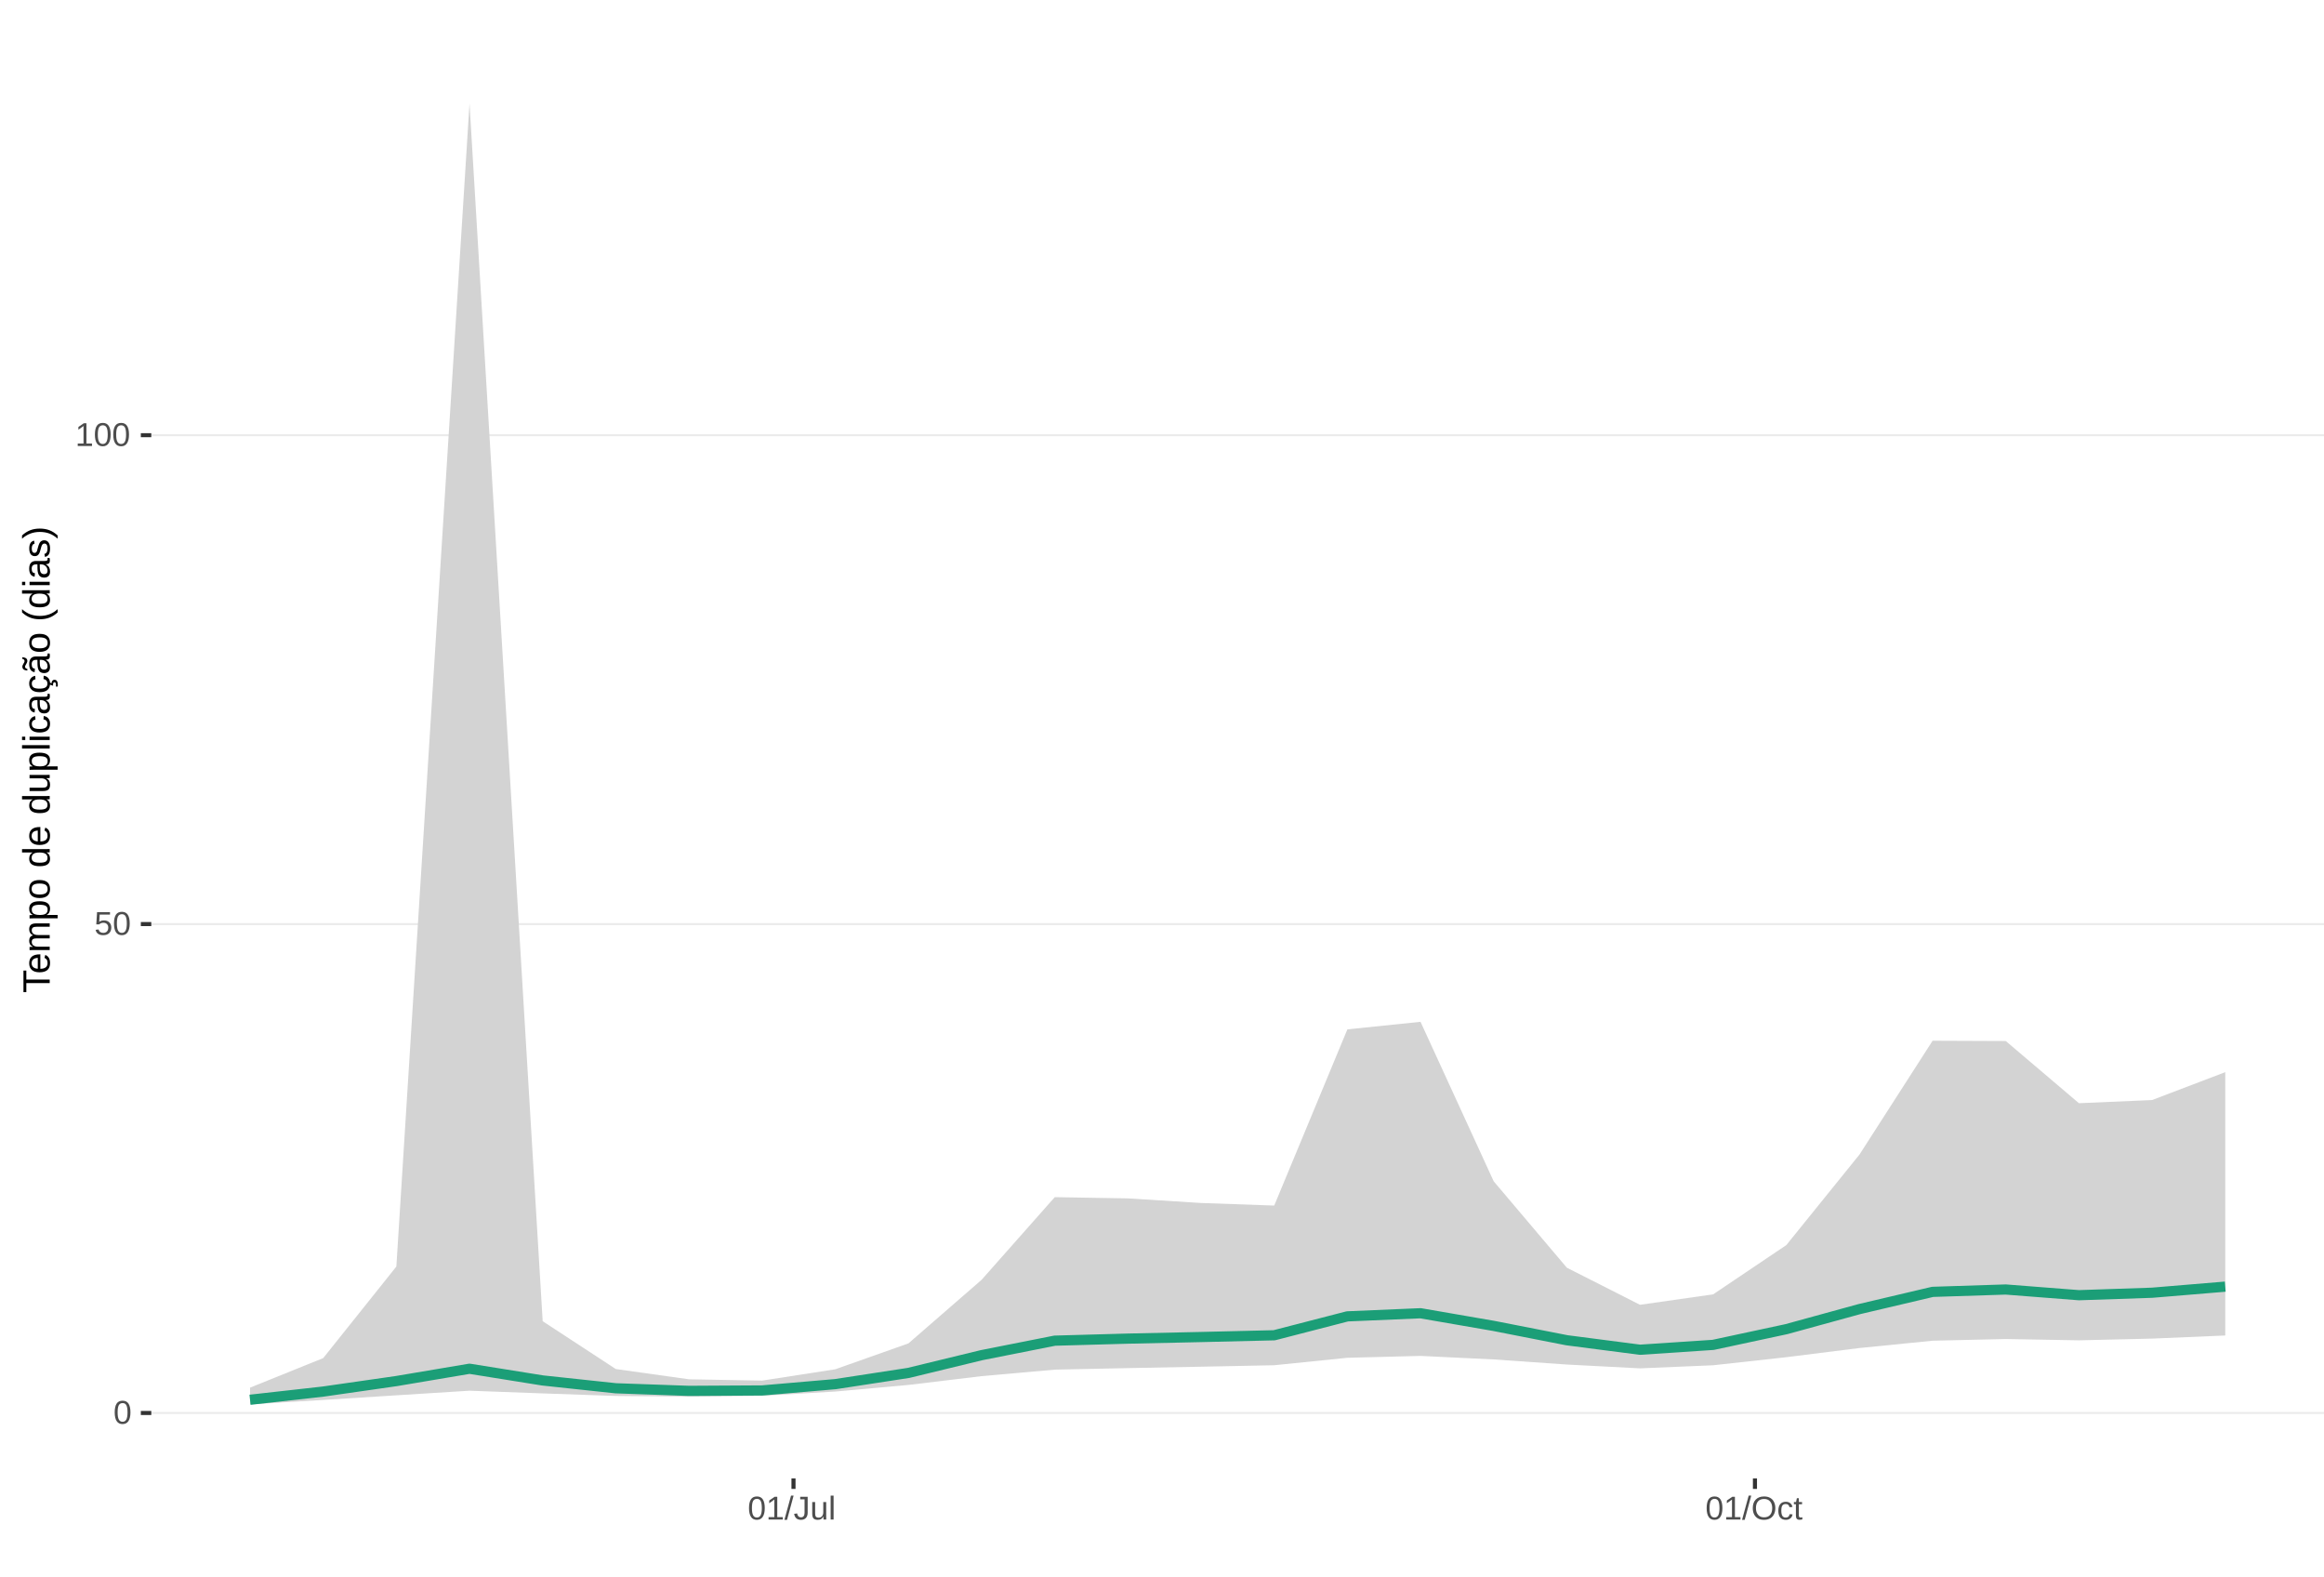
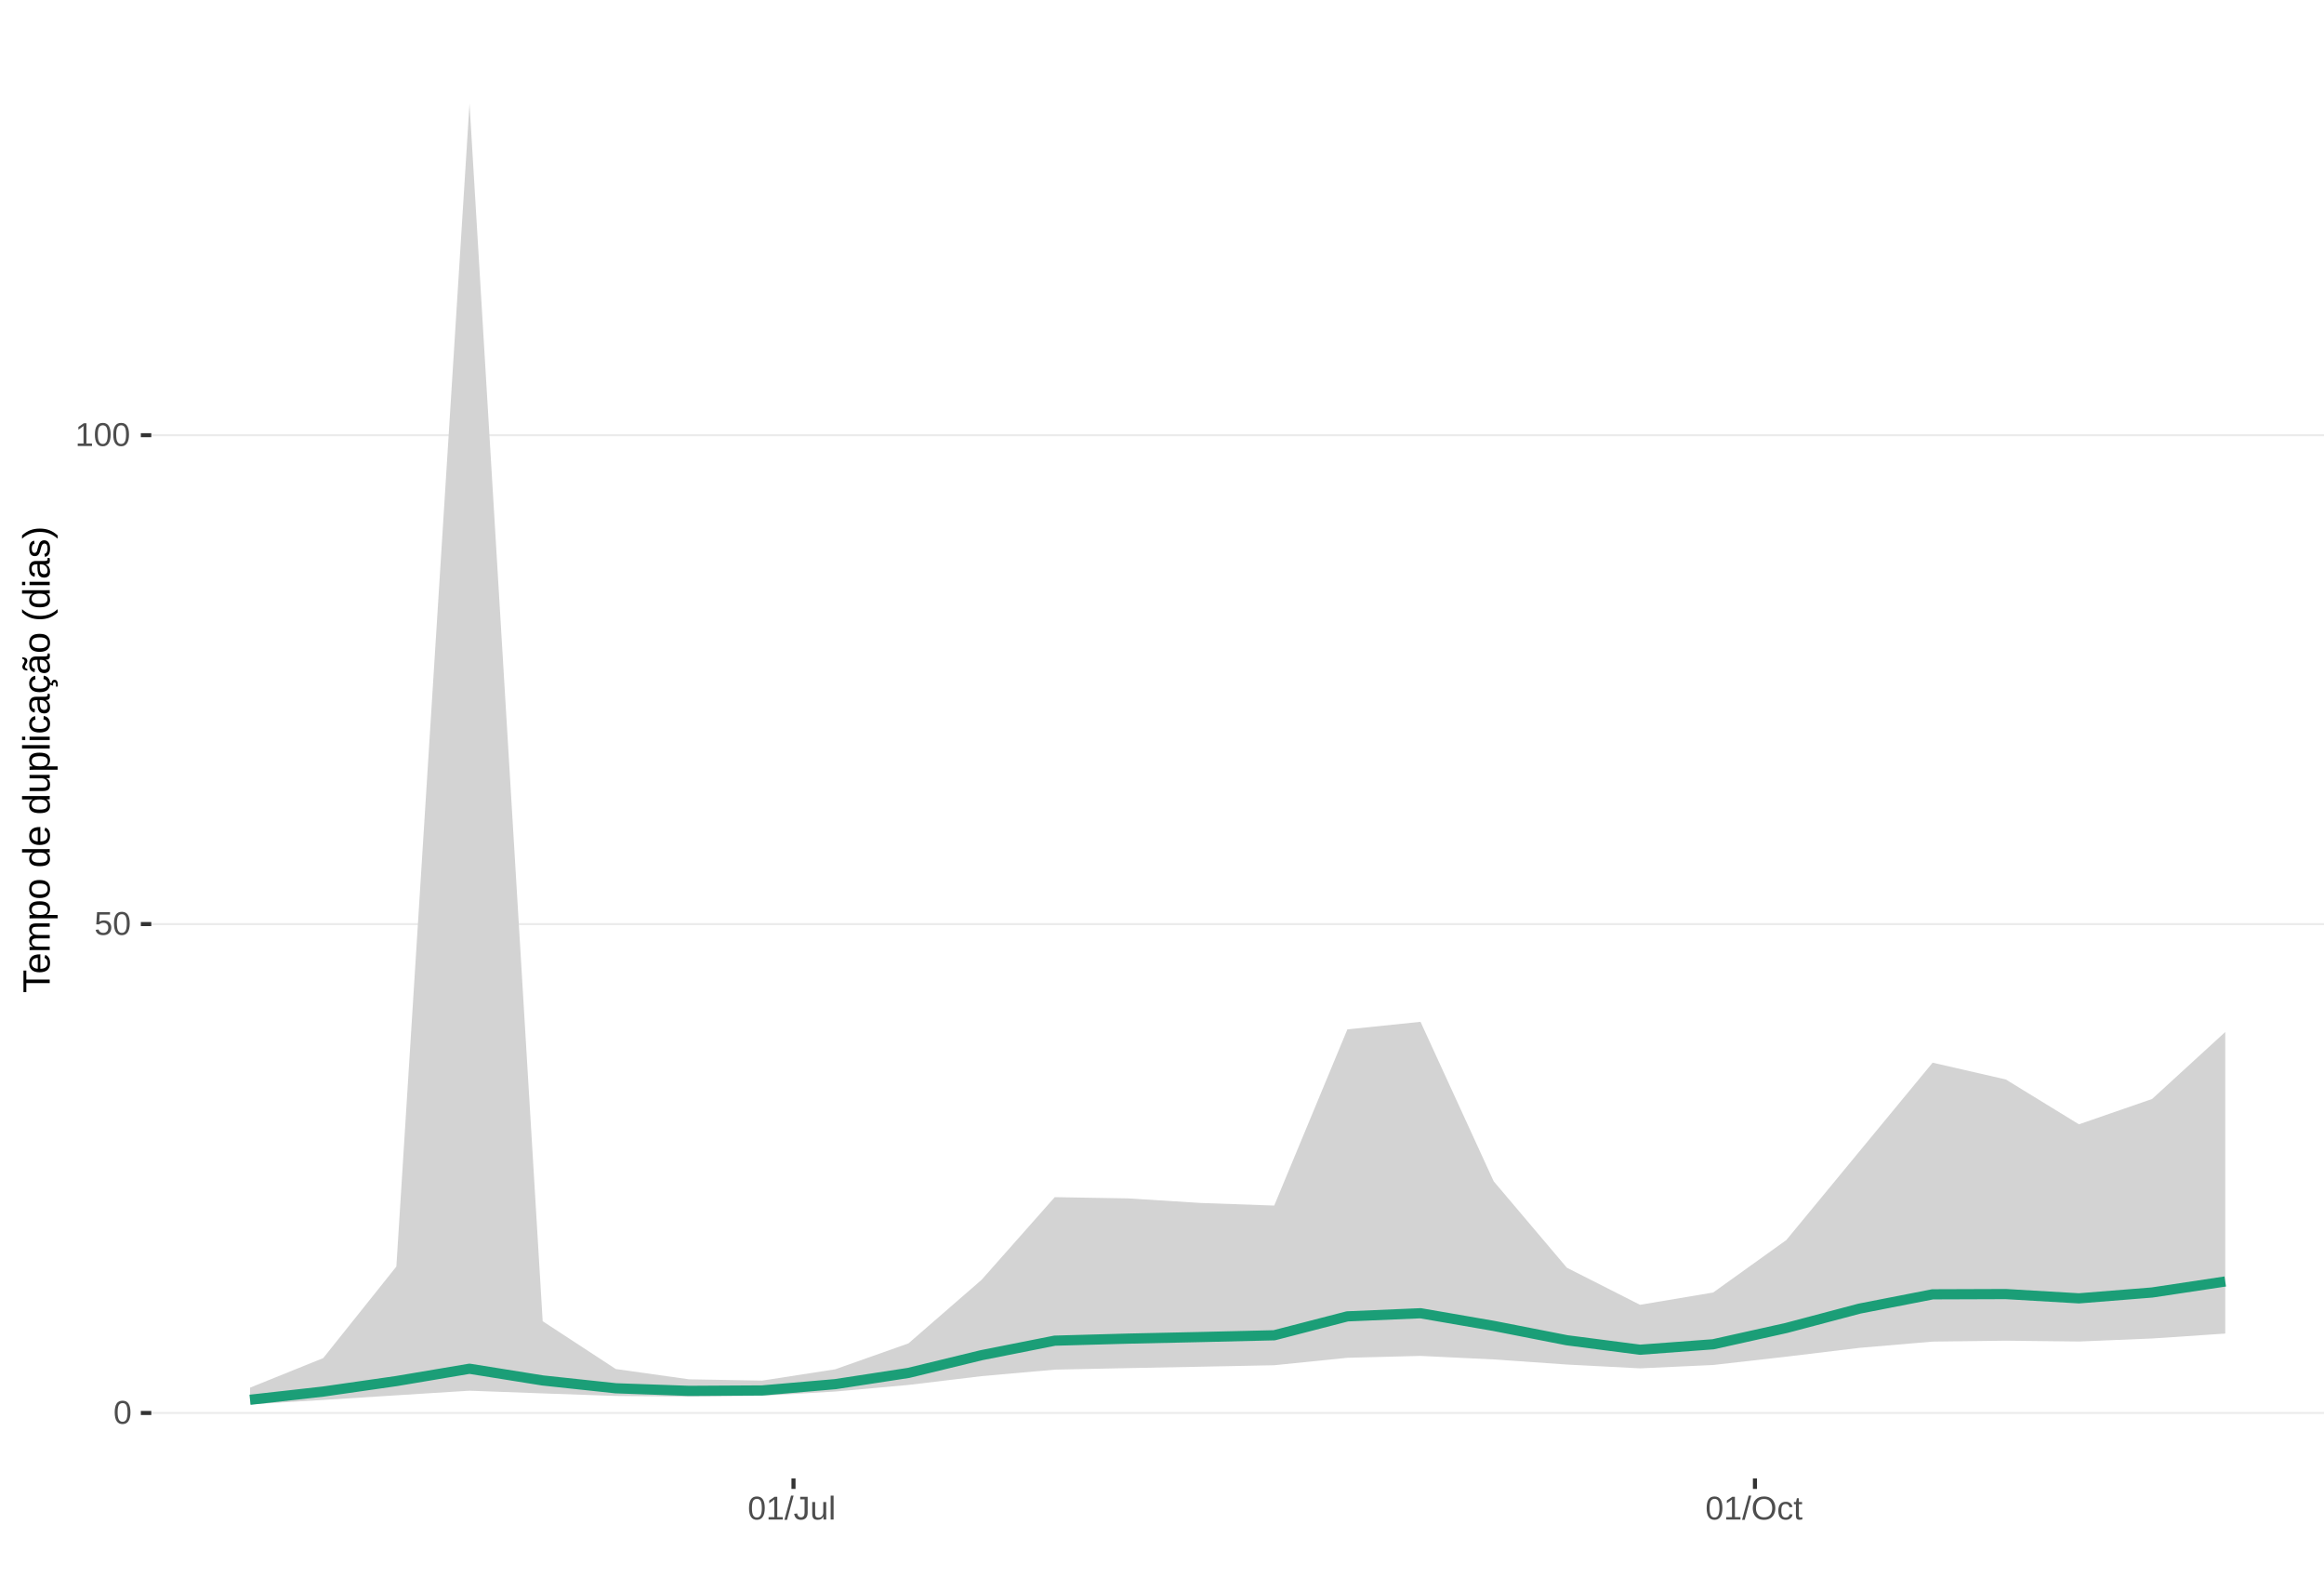
<svg xmlns="http://www.w3.org/2000/svg" xmlns:xlink="http://www.w3.org/1999/xlink" width="609pt" height="413pt" viewBox="0 0 609 413" version="1.1">
  <defs>
    <g>
      <symbol overflow="visible" id="glyph0-0">
        <path style="stroke:none;" d="M 0.859 -5.953 L 5.625 -5.953 L 5.625 0 L 0.859 0 Z M 1.188 -5.641 L 1.188 -0.328 L 5.297 -0.328 L 5.297 -5.641 Z M 1.188 -5.641 " />
      </symbol>
      <symbol overflow="visible" id="glyph0-1">
        <path style="stroke:none;" d="M 4.469 -2.984 C 4.469 -1.984 4.289 -1.223 3.938 -0.703 C 3.594 -0.18 3.078 0.078 2.391 0.078 C 1.711 0.078 1.203 -0.18 0.859 -0.703 C 0.516 -1.223 0.344 -1.984 0.344 -2.984 C 0.344 -4.004 0.508 -4.77 0.844 -5.281 C 1.176 -5.789 1.703 -6.047 2.422 -6.047 C 3.117 -6.047 3.633 -5.785 3.969 -5.266 C 4.301 -4.754 4.469 -3.992 4.469 -2.984 Z M 3.703 -2.984 C 3.703 -3.836 3.602 -4.457 3.406 -4.844 C 3.207 -5.227 2.879 -5.422 2.422 -5.422 C 1.953 -5.422 1.613 -5.227 1.406 -4.844 C 1.207 -4.469 1.109 -3.848 1.109 -2.984 C 1.109 -2.141 1.211 -1.52 1.422 -1.125 C 1.629 -0.727 1.957 -0.531 2.406 -0.531 C 2.852 -0.531 3.18 -0.727 3.391 -1.125 C 3.598 -1.531 3.703 -2.148 3.703 -2.984 Z M 3.703 -2.984 " />
      </symbol>
      <symbol overflow="visible" id="glyph0-2">
        <path style="stroke:none;" d="M 4.453 -1.938 C 4.453 -1.312 4.266 -0.816 3.891 -0.453 C 3.516 -0.098 3 0.078 2.344 0.078 C 1.781 0.078 1.328 -0.039 0.984 -0.281 C 0.648 -0.52 0.438 -0.867 0.344 -1.328 L 1.109 -1.422 C 1.273 -0.828 1.691 -0.531 2.359 -0.531 C 2.766 -0.531 3.082 -0.656 3.312 -0.906 C 3.539 -1.156 3.656 -1.492 3.656 -1.922 C 3.656 -2.297 3.539 -2.598 3.312 -2.828 C 3.082 -3.055 2.77 -3.172 2.375 -3.172 C 2.164 -3.172 1.973 -3.141 1.797 -3.078 C 1.617 -3.016 1.441 -2.906 1.266 -2.75 L 0.516 -2.75 L 0.719 -5.953 L 4.109 -5.953 L 4.109 -5.312 L 1.406 -5.312 L 1.297 -3.422 C 1.629 -3.672 2.039 -3.797 2.531 -3.797 C 3.113 -3.797 3.578 -3.625 3.922 -3.281 C 4.273 -2.938 4.453 -2.488 4.453 -1.938 Z M 4.453 -1.938 " />
      </symbol>
      <symbol overflow="visible" id="glyph0-3">
        <path style="stroke:none;" d="M 0.656 0 L 0.656 -0.641 L 2.172 -0.641 L 2.172 -5.234 L 0.828 -4.266 L 0.828 -4.984 L 2.234 -5.953 L 2.938 -5.953 L 2.938 -0.641 L 4.391 -0.641 L 4.391 0 Z M 0.656 0 " />
      </symbol>
      <symbol overflow="visible" id="glyph0-4">
        <path style="stroke:none;" d="M 0 0.078 L 1.734 -6.266 L 2.406 -6.266 L 0.688 0.078 Z M 0 0.078 " />
      </symbol>
      <symbol overflow="visible" id="glyph0-5">
        <path style="stroke:none;" d="M 1.938 0.078 C 0.926 0.078 0.328 -0.441 0.141 -1.484 L 0.922 -1.609 C 0.973 -1.285 1.086 -1.031 1.266 -0.844 C 1.441 -0.664 1.664 -0.578 1.938 -0.578 C 2.227 -0.578 2.457 -0.676 2.625 -0.875 C 2.789 -1.07 2.875 -1.367 2.875 -1.766 L 2.875 -5.297 L 1.734 -5.297 L 1.734 -5.953 L 3.688 -5.953 L 3.688 -1.781 C 3.688 -1.195 3.531 -0.738 3.219 -0.406 C 2.906 -0.082 2.477 0.078 1.938 0.078 Z M 1.938 0.078 " />
      </symbol>
      <symbol overflow="visible" id="glyph0-6">
        <path style="stroke:none;" d="M 1.328 -4.578 L 1.328 -1.672 C 1.328 -1.367 1.352 -1.133 1.406 -0.969 C 1.469 -0.801 1.562 -0.68 1.688 -0.609 C 1.82 -0.535 2.016 -0.5 2.266 -0.5 C 2.629 -0.5 2.914 -0.625 3.125 -0.875 C 3.344 -1.125 3.453 -1.473 3.453 -1.922 L 3.453 -4.578 L 4.219 -4.578 L 4.219 -0.969 C 4.219 -0.438 4.223 -0.113 4.234 0 L 3.516 0 C 3.516 -0.008 3.516 -0.047 3.516 -0.109 C 3.516 -0.172 3.508 -0.242 3.5 -0.328 C 3.5 -0.41 3.492 -0.562 3.484 -0.781 L 3.469 -0.781 C 3.301 -0.469 3.098 -0.242 2.859 -0.109 C 2.629 0.016 2.348 0.078 2.016 0.078 C 1.516 0.078 1.145 -0.039 0.906 -0.281 C 0.676 -0.531 0.562 -0.945 0.562 -1.531 L 0.562 -4.578 Z M 1.328 -4.578 " />
      </symbol>
      <symbol overflow="visible" id="glyph0-7">
        <path style="stroke:none;" d="M 0.578 0 L 0.578 -6.266 L 1.344 -6.266 L 1.344 0 Z M 0.578 0 " />
      </symbol>
      <symbol overflow="visible" id="glyph0-8">
        <path style="stroke:none;" d="M 6.312 -3 C 6.312 -2.383 6.191 -1.844 5.953 -1.375 C 5.723 -0.906 5.383 -0.547 4.938 -0.297 C 4.488 -0.047 3.961 0.078 3.359 0.078 C 2.742 0.078 2.211 -0.039 1.766 -0.281 C 1.328 -0.531 0.988 -0.891 0.75 -1.359 C 0.52 -1.828 0.406 -2.375 0.406 -3 C 0.406 -3.957 0.664 -4.703 1.188 -5.234 C 1.707 -5.773 2.438 -6.047 3.375 -6.047 C 3.977 -6.047 4.5 -5.926 4.938 -5.688 C 5.383 -5.445 5.723 -5.094 5.953 -4.625 C 6.191 -4.164 6.312 -3.625 6.312 -3 Z M 5.5 -3 C 5.5 -3.738 5.312 -4.32 4.938 -4.75 C 4.57 -5.176 4.051 -5.391 3.375 -5.391 C 2.688 -5.391 2.156 -5.18 1.781 -4.766 C 1.414 -4.348 1.234 -3.758 1.234 -3 C 1.234 -2.258 1.422 -1.672 1.797 -1.234 C 2.172 -0.797 2.691 -0.578 3.359 -0.578 C 4.047 -0.578 4.57 -0.785 4.938 -1.203 C 5.312 -1.629 5.5 -2.227 5.5 -3 Z M 5.5 -3 " />
      </symbol>
      <symbol overflow="visible" id="glyph0-9">
        <path style="stroke:none;" d="M 1.156 -2.312 C 1.156 -1.695 1.25 -1.242 1.438 -0.953 C 1.633 -0.66 1.926 -0.516 2.312 -0.516 C 2.582 -0.516 2.805 -0.586 2.984 -0.734 C 3.172 -0.879 3.285 -1.102 3.328 -1.406 L 4.094 -1.359 C 4.039 -0.922 3.852 -0.57 3.531 -0.312 C 3.219 -0.051 2.82 0.078 2.344 0.078 C 1.695 0.078 1.207 -0.117 0.875 -0.516 C 0.539 -0.922 0.375 -1.516 0.375 -2.297 C 0.375 -3.055 0.539 -3.641 0.875 -4.047 C 1.207 -4.453 1.691 -4.656 2.328 -4.656 C 2.797 -4.656 3.18 -4.535 3.484 -4.297 C 3.797 -4.055 3.992 -3.723 4.078 -3.297 L 3.297 -3.234 C 3.254 -3.484 3.148 -3.68 2.984 -3.828 C 2.828 -3.984 2.602 -4.062 2.312 -4.062 C 1.906 -4.062 1.609 -3.926 1.422 -3.656 C 1.242 -3.395 1.156 -2.945 1.156 -2.312 Z M 1.156 -2.312 " />
      </symbol>
      <symbol overflow="visible" id="glyph0-10">
        <path style="stroke:none;" d="M 2.344 -0.031 C 2.094 0.031 1.836 0.062 1.578 0.062 C 0.961 0.062 0.656 -0.281 0.656 -0.969 L 0.656 -4.016 L 0.125 -4.016 L 0.125 -4.578 L 0.688 -4.578 L 0.906 -5.594 L 1.422 -5.594 L 1.422 -4.578 L 2.266 -4.578 L 2.266 -4.016 L 1.422 -4.016 L 1.422 -1.125 C 1.422 -0.906 1.457 -0.75 1.531 -0.656 C 1.602 -0.57 1.727 -0.531 1.906 -0.531 C 2 -0.531 2.145 -0.551 2.344 -0.594 Z M 2.344 -0.031 " />
      </symbol>
      <symbol overflow="visible" id="glyph1-0">
        <path style="stroke:none;" d="M -6.875 -1 L -6.875 -6.5 L 0 -6.5 L 0 -1 Z M -6.516 -1.375 L -0.375 -1.375 L -0.375 -6.125 L -6.516 -6.125 Z M -6.516 -1.375 " />
      </symbol>
      <symbol overflow="visible" id="glyph1-1">
        <path style="stroke:none;" d="M -6.125 -3.516 L 0 -3.516 L 0 -2.594 L -6.125 -2.594 L -6.125 -0.219 L -6.875 -0.219 L -6.875 -5.875 L -6.125 -5.875 Z M -6.125 -3.516 " />
      </symbol>
      <symbol overflow="visible" id="glyph1-2">
        <path style="stroke:none;" d="M -2.453 -1.344 C -1.848 -1.344 -1.379 -1.469 -1.047 -1.719 C -0.723 -1.969 -0.562 -2.336 -0.562 -2.828 C -0.562 -3.203 -0.633 -3.504 -0.781 -3.734 C -0.938 -3.961 -1.133 -4.117 -1.375 -4.203 L -1.156 -4.969 C -0.32 -4.656 0.094 -3.941 0.094 -2.828 C 0.094 -2.047 -0.133 -1.445 -0.594 -1.031 C -1.062 -0.625 -1.754 -0.422 -2.672 -0.422 C -3.547 -0.422 -4.211 -0.625 -4.672 -1.031 C -5.141 -1.445 -5.375 -2.031 -5.375 -2.781 C -5.375 -4.344 -4.441 -5.125 -2.578 -5.125 L -2.453 -5.125 Z M -3.125 -4.203 C -3.688 -4.16 -4.094 -4.02 -4.344 -3.781 C -4.602 -3.551 -4.734 -3.219 -4.734 -2.781 C -4.734 -2.352 -4.586 -2.016 -4.297 -1.766 C -4.016 -1.516 -3.625 -1.379 -3.125 -1.359 Z M -3.125 -4.203 " />
      </symbol>
      <symbol overflow="visible" id="glyph1-3">
        <path style="stroke:none;" d="M 0 -3.75 L -3.344 -3.75 C -3.852 -3.75 -4.207 -3.676 -4.406 -3.531 C -4.602 -3.395 -4.703 -3.145 -4.703 -2.781 C -4.703 -2.406 -4.555 -2.109 -4.266 -1.891 C -3.984 -1.672 -3.582 -1.562 -3.062 -1.562 L 0 -1.562 L 0 -0.688 L -4.156 -0.688 C -4.77 -0.688 -5.145 -0.68 -5.281 -0.672 L -5.281 -1.5 C -5.27 -1.5 -5.227 -1.5 -5.156 -1.5 C -5.082 -1.508 -5 -1.516 -4.906 -1.516 C -4.812 -1.523 -4.633 -1.531 -4.375 -1.531 L -4.375 -1.547 C -4.75 -1.734 -5.008 -1.945 -5.156 -2.188 C -5.301 -2.438 -5.375 -2.738 -5.375 -3.094 C -5.375 -3.488 -5.297 -3.801 -5.141 -4.031 C -4.984 -4.27 -4.727 -4.438 -4.375 -4.531 L -4.375 -4.547 C -4.727 -4.723 -4.984 -4.941 -5.141 -5.203 C -5.297 -5.461 -5.375 -5.773 -5.375 -6.141 C -5.375 -6.672 -5.227 -7.055 -4.938 -7.297 C -4.656 -7.547 -4.18 -7.672 -3.516 -7.672 L 0 -7.672 L 0 -6.797 L -3.344 -6.797 C -3.852 -6.797 -4.207 -6.723 -4.406 -6.578 C -4.602 -6.441 -4.703 -6.191 -4.703 -5.828 C -4.703 -5.453 -4.555 -5.156 -4.266 -4.938 C -3.984 -4.727 -3.582 -4.625 -3.062 -4.625 L 0 -4.625 Z M 0 -3.75 " />
      </symbol>
      <symbol overflow="visible" id="glyph1-4">
        <path style="stroke:none;" d="M -2.672 -5.141 C -0.828 -5.141 0.094 -4.492 0.094 -3.203 C 0.094 -2.391 -0.211 -1.844 -0.828 -1.562 L -0.828 -1.531 C -0.797 -1.539 -0.516 -1.547 0.016 -1.547 L 2.078 -1.547 L 2.078 -0.672 L -4.203 -0.672 C -4.742 -0.672 -5.102 -0.66 -5.281 -0.641 L -5.281 -1.5 C -5.27 -1.5 -5.223 -1.5 -5.141 -1.5 C -5.066 -1.508 -4.945 -1.52 -4.781 -1.531 C -4.613 -1.539 -4.5 -1.547 -4.438 -1.547 L -4.438 -1.562 C -4.758 -1.719 -4.992 -1.922 -5.141 -2.172 C -5.297 -2.43 -5.375 -2.773 -5.375 -3.203 C -5.375 -3.848 -5.156 -4.332 -4.719 -4.656 C -4.281 -4.977 -3.598 -5.141 -2.672 -5.141 Z M -2.641 -4.219 C -3.379 -4.219 -3.906 -4.117 -4.219 -3.922 C -4.539 -3.723 -4.703 -3.406 -4.703 -2.969 C -4.703 -2.625 -4.629 -2.352 -4.484 -2.156 C -4.336 -1.957 -4.109 -1.805 -3.797 -1.703 C -3.484 -1.598 -3.078 -1.547 -2.578 -1.547 C -1.879 -1.547 -1.363 -1.656 -1.031 -1.875 C -0.707 -2.102 -0.547 -2.469 -0.547 -2.969 C -0.547 -3.406 -0.707 -3.723 -1.031 -3.922 C -1.352 -4.117 -1.891 -4.219 -2.641 -4.219 Z M -2.641 -4.219 " />
      </symbol>
      <symbol overflow="visible" id="glyph1-5">
        <path style="stroke:none;" d="M -2.641 -5.141 C -1.723 -5.141 -1.035 -4.938 -0.578 -4.531 C -0.129 -4.125 0.094 -3.535 0.094 -2.766 C 0.094 -1.992 -0.141 -1.41 -0.609 -1.016 C -1.078 -0.617 -1.754 -0.422 -2.641 -0.422 C -4.461 -0.422 -5.375 -1.207 -5.375 -2.781 C -5.375 -3.594 -5.148 -4.188 -4.703 -4.562 C -4.266 -4.945 -3.578 -5.141 -2.641 -5.141 Z M -2.641 -4.219 C -3.367 -4.219 -3.898 -4.109 -4.234 -3.891 C -4.566 -3.672 -4.734 -3.305 -4.734 -2.797 C -4.734 -2.285 -4.562 -1.914 -4.219 -1.688 C -3.883 -1.457 -3.359 -1.344 -2.641 -1.344 C -1.953 -1.344 -1.43 -1.453 -1.078 -1.672 C -0.723 -1.898 -0.547 -2.258 -0.547 -2.75 C -0.547 -3.281 -0.711 -3.656 -1.047 -3.875 C -1.391 -4.102 -1.922 -4.219 -2.641 -4.219 Z M -2.641 -4.219 " />
      </symbol>
      <symbol overflow="visible" id="glyph1-6">
        <path style="stroke:none;" d="" />
      </symbol>
      <symbol overflow="visible" id="glyph1-7">
        <path style="stroke:none;" d="M -0.844 -4.016 C -0.508 -3.848 -0.27 -3.629 -0.125 -3.359 C 0.02 -3.086 0.094 -2.754 0.094 -2.359 C 0.094 -1.691 -0.129 -1.203 -0.578 -0.891 C -1.023 -0.578 -1.707 -0.422 -2.625 -0.422 C -4.457 -0.422 -5.375 -1.066 -5.375 -2.359 C -5.375 -2.766 -5.301 -3.098 -5.156 -3.359 C -5.008 -3.629 -4.781 -3.848 -4.469 -4.016 L -7.25 -4.016 L -7.25 -4.891 L -1.094 -4.891 C -0.539 -4.891 -0.176 -4.898 0 -4.922 L 0 -4.078 C -0.051 -4.066 -0.172 -4.055 -0.359 -4.047 C -0.547 -4.035 -0.707 -4.031 -0.844 -4.031 Z M -2.641 -1.344 C -1.898 -1.344 -1.367 -1.438 -1.047 -1.625 C -0.734 -1.82 -0.578 -2.145 -0.578 -2.594 C -0.578 -3.082 -0.75 -3.441 -1.094 -3.672 C -1.438 -3.898 -1.973 -4.016 -2.703 -4.016 C -3.398 -4.016 -3.91 -3.898 -4.234 -3.672 C -4.566 -3.441 -4.734 -3.082 -4.734 -2.594 C -4.734 -2.156 -4.566 -1.836 -4.234 -1.641 C -3.91 -1.441 -3.379 -1.344 -2.641 -1.344 Z M -2.641 -1.344 " />
      </symbol>
      <symbol overflow="visible" id="glyph1-8">
        <path style="stroke:none;" d="M -5.281 -1.531 L -1.938 -1.531 C -1.582 -1.531 -1.305 -1.562 -1.109 -1.625 C -0.922 -1.695 -0.785 -1.805 -0.703 -1.953 C -0.617 -2.109 -0.578 -2.332 -0.578 -2.625 C -0.578 -3.039 -0.723 -3.367 -1.016 -3.609 C -1.305 -3.859 -1.707 -3.984 -2.219 -3.984 L -5.281 -3.984 L -5.281 -4.875 L -1.125 -4.875 C -0.508 -4.875 -0.133 -4.879 0 -4.891 L 0 -4.062 C -0.02 -4.062 -0.062 -4.055 -0.125 -4.047 C -0.195 -4.047 -0.281 -4.039 -0.375 -4.031 C -0.469 -4.031 -0.645 -4.031 -0.906 -4.031 L -0.906 -4.016 C -0.539 -3.816 -0.281 -3.582 -0.125 -3.312 C 0.02 -3.051 0.094 -2.723 0.094 -2.328 C 0.094 -1.742 -0.047 -1.316 -0.328 -1.047 C -0.617 -0.785 -1.098 -0.656 -1.766 -0.656 L -5.281 -0.656 Z M -5.281 -1.531 " />
      </symbol>
      <symbol overflow="visible" id="glyph1-9">
        <path style="stroke:none;" d="M 0 -0.672 L -7.25 -0.672 L -7.25 -1.547 L 0 -1.547 Z M 0 -0.672 " />
      </symbol>
      <symbol overflow="visible" id="glyph1-10">
        <path style="stroke:none;" d="M -6.406 -0.672 L -7.25 -0.672 L -7.25 -1.547 L -6.406 -1.547 Z M 0 -0.672 L -5.281 -0.672 L -5.281 -1.547 L 0 -1.547 Z M 0 -0.672 " />
      </symbol>
      <symbol overflow="visible" id="glyph1-11">
        <path style="stroke:none;" d="M -2.672 -1.344 C -1.961 -1.344 -1.438 -1.453 -1.094 -1.672 C -0.758 -1.891 -0.594 -2.223 -0.594 -2.672 C -0.594 -2.984 -0.676 -3.242 -0.844 -3.453 C -1.02 -3.672 -1.281 -3.801 -1.625 -3.844 L -1.578 -4.734 C -1.066 -4.672 -0.66 -4.457 -0.359 -4.094 C -0.055 -3.727 0.094 -3.266 0.094 -2.703 C 0.094 -1.961 -0.133 -1.395 -0.594 -1 C -1.062 -0.613 -1.742 -0.422 -2.641 -0.422 C -3.535 -0.422 -4.211 -0.613 -4.672 -1 C -5.141 -1.395 -5.375 -1.957 -5.375 -2.688 C -5.375 -3.227 -5.234 -3.676 -4.953 -4.031 C -4.68 -4.395 -4.297 -4.617 -3.797 -4.703 L -3.734 -3.797 C -4.023 -3.754 -4.254 -3.641 -4.422 -3.453 C -4.598 -3.266 -4.688 -3.004 -4.688 -2.672 C -4.688 -2.203 -4.531 -1.863 -4.219 -1.656 C -3.914 -1.445 -3.398 -1.344 -2.672 -1.344 Z M -2.672 -1.344 " />
      </symbol>
      <symbol overflow="visible" id="glyph1-12">
        <path style="stroke:none;" d="M 0.094 -2.016 C 0.094 -1.484 -0.047 -1.082 -0.328 -0.812 C -0.609 -0.551 -0.988 -0.422 -1.469 -0.422 C -2.02 -0.422 -2.441 -0.598 -2.734 -0.953 C -3.023 -1.316 -3.18 -1.898 -3.203 -2.703 L -3.219 -3.891 L -3.516 -3.891 C -3.941 -3.891 -4.25 -3.797 -4.438 -3.609 C -4.625 -3.43 -4.719 -3.148 -4.719 -2.766 C -4.719 -2.367 -4.648 -2.078 -4.516 -1.891 C -4.379 -1.711 -4.164 -1.609 -3.875 -1.578 L -3.953 -0.656 C -4.898 -0.812 -5.375 -1.52 -5.375 -2.781 C -5.375 -3.445 -5.223 -3.945 -4.922 -4.281 C -4.617 -4.613 -4.18 -4.781 -3.609 -4.781 L -1.328 -4.781 C -1.066 -4.781 -0.867 -4.812 -0.734 -4.875 C -0.609 -4.945 -0.547 -5.082 -0.547 -5.281 C -0.547 -5.363 -0.555 -5.457 -0.578 -5.562 L -0.031 -5.562 C 0.02 -5.344 0.047 -5.117 0.047 -4.891 C 0.047 -4.555 -0.035 -4.316 -0.203 -4.172 C -0.379 -4.023 -0.648 -3.941 -1.016 -3.922 L -1.016 -3.891 C -0.609 -3.672 -0.32 -3.41 -0.156 -3.109 C 0.008 -2.805 0.094 -2.441 0.094 -2.016 Z M -0.562 -2.219 C -0.562 -2.539 -0.633 -2.828 -0.781 -3.078 C -0.926 -3.328 -1.125 -3.523 -1.375 -3.672 C -1.633 -3.816 -1.898 -3.891 -2.172 -3.891 L -2.609 -3.891 L -2.594 -2.938 C -2.582 -2.52 -2.535 -2.203 -2.453 -1.984 C -2.379 -1.773 -2.258 -1.613 -2.094 -1.5 C -1.938 -1.383 -1.723 -1.328 -1.453 -1.328 C -1.172 -1.328 -0.953 -1.406 -0.797 -1.562 C -0.641 -1.719 -0.562 -1.938 -0.562 -2.219 Z M -0.562 -2.219 " />
      </symbol>
      <symbol overflow="visible" id="glyph1-13">
        <path style="stroke:none;" d="M -2.672 -1.344 C -1.961 -1.344 -1.438 -1.453 -1.094 -1.672 C -0.758 -1.891 -0.594 -2.223 -0.594 -2.672 C -0.594 -2.984 -0.676 -3.242 -0.844 -3.453 C -1.02 -3.672 -1.281 -3.801 -1.625 -3.844 L -1.578 -4.734 C -1.066 -4.672 -0.66 -4.457 -0.359 -4.094 C -0.055 -3.727 0.094 -3.266 0.094 -2.703 C 0.094 -1.961 -0.133 -1.395 -0.594 -1 C -1.062 -0.613 -1.742 -0.422 -2.641 -0.422 C -3.535 -0.422 -4.211 -0.613 -4.672 -1 C -5.141 -1.395 -5.375 -1.957 -5.375 -2.688 C -5.375 -3.227 -5.234 -3.676 -4.953 -4.031 C -4.68 -4.395 -4.297 -4.617 -3.797 -4.703 L -3.734 -3.797 C -4.023 -3.754 -4.254 -3.641 -4.422 -3.453 C -4.598 -3.266 -4.688 -3.004 -4.688 -2.672 C -4.688 -2.203 -4.531 -1.863 -4.219 -1.656 C -3.914 -1.445 -3.398 -1.344 -2.672 -1.344 Z M 1.234 -3.672 C 1.828 -3.672 2.125 -3.223 2.125 -2.328 C 2.125 -2.148 2.113 -2.004 2.094 -1.891 L 1.625 -1.891 C 1.645 -2.055 1.656 -2.195 1.656 -2.312 C 1.656 -2.789 1.52 -3.031 1.25 -3.031 C 1 -3.031 0.875 -2.812 0.875 -2.375 C 0.875 -2.238 0.879 -2.148 0.891 -2.109 L 0 -2.422 L 0 -2.938 L 0.484 -2.75 C 0.492 -3.062 0.566 -3.289 0.703 -3.438 C 0.836 -3.594 1.016 -3.672 1.234 -3.672 Z M 1.234 -3.672 " />
      </symbol>
      <symbol overflow="visible" id="glyph1-14">
        <path style="stroke:none;" d="M 0.094 -2.016 C 0.094 -1.484 -0.047 -1.082 -0.328 -0.812 C -0.609 -0.551 -0.988 -0.422 -1.469 -0.422 C -2.02 -0.422 -2.441 -0.598 -2.734 -0.953 C -3.023 -1.316 -3.18 -1.898 -3.203 -2.703 L -3.219 -3.891 L -3.516 -3.891 C -3.941 -3.891 -4.25 -3.797 -4.438 -3.609 C -4.625 -3.43 -4.719 -3.148 -4.719 -2.766 C -4.719 -2.367 -4.648 -2.078 -4.516 -1.891 C -4.379 -1.711 -4.164 -1.609 -3.875 -1.578 L -3.953 -0.656 C -4.898 -0.812 -5.375 -1.52 -5.375 -2.781 C -5.375 -3.445 -5.223 -3.945 -4.922 -4.281 C -4.617 -4.613 -4.18 -4.781 -3.609 -4.781 L -1.328 -4.781 C -1.066 -4.781 -0.867 -4.812 -0.734 -4.875 C -0.609 -4.945 -0.547 -5.082 -0.547 -5.281 C -0.547 -5.363 -0.555 -5.457 -0.578 -5.562 L -0.031 -5.562 C 0.02 -5.344 0.047 -5.117 0.047 -4.891 C 0.047 -4.555 -0.035 -4.316 -0.203 -4.172 C -0.379 -4.023 -0.648 -3.941 -1.016 -3.922 L -1.016 -3.891 C -0.609 -3.672 -0.32 -3.41 -0.156 -3.109 C 0.008 -2.805 0.094 -2.441 0.094 -2.016 Z M -0.562 -2.219 C -0.562 -2.539 -0.633 -2.828 -0.781 -3.078 C -0.926 -3.328 -1.125 -3.523 -1.375 -3.672 C -1.633 -3.816 -1.898 -3.891 -2.172 -3.891 L -2.609 -3.891 L -2.594 -2.938 C -2.582 -2.52 -2.535 -2.203 -2.453 -1.984 C -2.379 -1.773 -2.258 -1.613 -2.094 -1.5 C -1.938 -1.383 -1.723 -1.328 -1.453 -1.328 C -1.172 -1.328 -0.953 -1.406 -0.797 -1.562 C -0.641 -1.719 -0.562 -1.938 -0.562 -2.219 Z M -5.859 -3.609 C -5.859 -3.473 -5.891 -3.332 -5.953 -3.188 C -6.016 -3.051 -6.082 -2.922 -6.156 -2.797 C -6.227 -2.672 -6.297 -2.551 -6.359 -2.438 C -6.422 -2.32 -6.453 -2.211 -6.453 -2.109 C -6.453 -1.93 -6.398 -1.797 -6.297 -1.703 C -6.191 -1.617 -6.047 -1.562 -5.859 -1.531 L -5.859 -1.094 C -6.191 -1.125 -6.441 -1.176 -6.609 -1.25 C -6.785 -1.332 -6.922 -1.441 -7.016 -1.578 C -7.117 -1.711 -7.172 -1.879 -7.172 -2.078 C -7.172 -2.223 -7.141 -2.363 -7.078 -2.5 C -7.023 -2.633 -6.957 -2.766 -6.875 -2.891 C -6.801 -3.023 -6.734 -3.145 -6.672 -3.25 C -6.617 -3.363 -6.594 -3.473 -6.594 -3.578 C -6.594 -3.898 -6.785 -4.086 -7.172 -4.141 L -7.172 -4.594 C -6.691 -4.539 -6.352 -4.43 -6.156 -4.266 C -5.957 -4.098 -5.859 -3.879 -5.859 -3.609 Z M -5.859 -3.609 " />
      </symbol>
      <symbol overflow="visible" id="glyph1-15">
        <path style="stroke:none;" d="M -2.594 -0.625 C -3.539 -0.625 -4.383 -0.77 -5.125 -1.062 C -5.875 -1.352 -6.582 -1.805 -7.25 -2.422 L -7.25 -3.266 C -6.57 -2.66 -5.852 -2.211 -5.094 -1.922 C -4.332 -1.641 -3.5 -1.5 -2.594 -1.5 C -1.688 -1.5 -0.852 -1.641 -0.094 -1.922 C 0.664 -2.203 1.391 -2.648 2.078 -3.266 L 2.078 -2.422 C 1.41 -1.805 0.703 -1.352 -0.047 -1.062 C -0.797 -0.77 -1.641 -0.625 -2.578 -0.625 Z M -2.594 -0.625 " />
      </symbol>
      <symbol overflow="visible" id="glyph1-16">
        <path style="stroke:none;" d="M -1.453 -4.641 C -0.961 -4.641 -0.582 -4.453 -0.312 -4.078 C -0.039 -3.703 0.094 -3.176 0.094 -2.5 C 0.094 -1.844 -0.008 -1.332 -0.219 -0.969 C -0.438 -0.613 -0.773 -0.383 -1.234 -0.281 L -1.391 -1.062 C -1.109 -1.133 -0.898 -1.285 -0.766 -1.516 C -0.641 -1.754 -0.578 -2.082 -0.578 -2.5 C -0.578 -2.945 -0.645 -3.27 -0.781 -3.469 C -0.914 -3.676 -1.117 -3.781 -1.391 -3.781 C -1.598 -3.781 -1.766 -3.707 -1.891 -3.562 C -2.023 -3.426 -2.133 -3.195 -2.219 -2.875 L -2.391 -2.25 C -2.516 -1.738 -2.641 -1.375 -2.766 -1.156 C -2.891 -0.945 -3.039 -0.781 -3.219 -0.656 C -3.406 -0.539 -3.629 -0.484 -3.891 -0.484 C -4.367 -0.484 -4.734 -0.656 -4.984 -1 C -5.234 -1.344 -5.359 -1.844 -5.359 -2.5 C -5.359 -3.082 -5.254 -3.547 -5.047 -3.891 C -4.848 -4.234 -4.523 -4.453 -4.078 -4.547 L -3.969 -3.75 C -4.207 -3.707 -4.391 -3.578 -4.516 -3.359 C -4.641 -3.148 -4.703 -2.863 -4.703 -2.5 C -4.703 -2.102 -4.641 -1.812 -4.516 -1.625 C -4.398 -1.438 -4.219 -1.344 -3.969 -1.344 C -3.82 -1.344 -3.695 -1.379 -3.594 -1.453 C -3.5 -1.535 -3.414 -1.648 -3.344 -1.797 C -3.281 -1.953 -3.191 -2.281 -3.078 -2.781 C -2.953 -3.238 -2.836 -3.57 -2.734 -3.781 C -2.641 -3.988 -2.531 -4.148 -2.406 -4.266 C -2.289 -4.379 -2.156 -4.469 -2 -4.531 C -1.844 -4.602 -1.66 -4.641 -1.453 -4.641 Z M -1.453 -4.641 " />
      </symbol>
      <symbol overflow="visible" id="glyph1-17">
        <path style="stroke:none;" d="M -2.578 -2.703 C -1.641 -2.703 -0.797 -2.555 -0.047 -2.266 C 0.703 -1.973 1.41 -1.52 2.078 -0.906 L 2.078 -0.062 C 1.391 -0.676 0.672 -1.125 -0.078 -1.406 C -0.836 -1.688 -1.676 -1.828 -2.594 -1.828 C -3.5 -1.828 -4.328 -1.68 -5.078 -1.391 C -5.836 -1.109 -6.562 -0.664 -7.25 -0.062 L -7.25 -0.906 C -6.582 -1.52 -5.875 -1.973 -5.125 -2.266 C -4.375 -2.555 -3.531 -2.703 -2.594 -2.703 Z M -2.578 -2.703 " />
      </symbol>
    </g>
    <clipPath id="clip1">
      <path d="M 39.645 9.961 L 609 9.961 L 609 387.328 L 39.645 387.328 Z M 39.645 9.961 " />
    </clipPath>
    <clipPath id="clip2">
      <path d="M 39.645 369 L 609 369 L 609 371 L 39.645 371 Z M 39.645 369 " />
    </clipPath>
    <clipPath id="clip3">
      <path d="M 39.645 241 L 609 241 L 609 243 L 39.645 243 Z M 39.645 241 " />
    </clipPath>
    <clipPath id="clip4">
      <path d="M 39.645 113 L 609 113 L 609 115 L 39.645 115 Z M 39.645 113 " />
    </clipPath>
  </defs>
  <g id="surface266">
    <rect x="0" y="0" width="609" height="413" style="fill:rgb(100%,100%,100%);fill-opacity:1;stroke:none;" />
    <rect x="0" y="0" width="609" height="413" style="fill:rgb(100%,100%,100%);fill-opacity:1;stroke:none;" />
    <path style="fill:none;stroke-width:1.067;stroke-linecap:round;stroke-linejoin:round;stroke:rgb(100%,100%,100%);stroke-opacity:1;stroke-miterlimit:10;" d="M 0 413 L 609 413 L 609 0 L 0 0 Z M 0 413 " />
    <g clip-path="url(#clip1)" clip-rule="nonzero">
      <path style=" stroke:none;fill-rule:nonzero;fill:rgb(100%,100%,100%);fill-opacity:1;" d="M 39.645 387.328 L 609 387.328 L 609 9.961 L 39.645 9.961 Z M 39.645 387.328 " />
    </g>
    <g clip-path="url(#clip2)" clip-rule="nonzero">
      <path style="fill:none;stroke-width:0.533;stroke-linecap:butt;stroke-linejoin:round;stroke:rgb(92.157%,92.157%,92.157%);stroke-opacity:1;stroke-miterlimit:10;" d="M 39.645 370.176 L 609 370.176 " />
    </g>
    <g clip-path="url(#clip3)" clip-rule="nonzero">
      <path style="fill:none;stroke-width:0.533;stroke-linecap:butt;stroke-linejoin:round;stroke:rgb(92.157%,92.157%,92.157%);stroke-opacity:1;stroke-miterlimit:10;" d="M 39.645 242.094 L 609 242.094 " />
    </g>
    <g clip-path="url(#clip4)" clip-rule="nonzero">
      <path style="fill:none;stroke-width:0.533;stroke-linecap:butt;stroke-linejoin:round;stroke:rgb(92.157%,92.157%,92.157%);stroke-opacity:1;stroke-miterlimit:10;" d="M 39.645 114.012 L 609 114.012 " />
    </g>
-     <path style=" stroke:none;fill-rule:nonzero;fill:rgb(82.745%,82.745%,82.745%);fill-opacity:1;" d="M 65.523 363.539 L 84.695 355.801 L 103.867 331.812 L 123.035 27.117 L 142.207 346.133 L 161.375 358.664 L 180.547 361.352 L 199.715 361.695 L 218.887 358.727 L 238.059 351.941 L 257.227 335.285 L 276.398 313.633 L 295.566 313.957 L 314.738 315.16 L 333.906 315.836 L 353.078 269.676 L 372.246 267.695 L 391.418 309.477 L 410.59 332.117 L 429.758 341.832 L 448.93 339.094 L 468.098 326.195 L 487.27 302.477 L 506.438 272.652 L 525.609 272.73 L 544.781 289.02 L 563.949 288.191 L 583.121 280.887 L 583.121 349.875 L 563.949 350.691 L 544.781 351.141 L 525.609 350.797 L 506.438 351.242 L 487.27 353.156 L 468.098 355.562 L 448.93 357.676 L 429.758 358.484 L 410.59 357.484 L 391.418 356.148 L 372.246 355.223 L 353.078 355.715 L 333.906 357.668 L 314.738 358.051 L 295.566 358.418 L 276.398 358.82 L 257.227 360.523 L 238.059 362.828 L 218.887 364.559 L 199.715 365.676 L 180.547 365.895 L 161.375 365.711 L 142.207 365.047 L 123.035 364.34 L 103.867 365.547 L 84.695 366.758 L 65.523 367.91 Z M 65.523 363.539 " />
-     <path style="fill:none;stroke-width:2.667;stroke-linecap:butt;stroke-linejoin:round;stroke:rgb(10.588%,61.961%,46.667%);stroke-opacity:1;stroke-miterlimit:10;" d="M 65.523 366.715 L 84.695 364.566 L 103.867 361.816 L 123.035 358.586 L 142.207 361.656 L 161.375 363.703 L 180.547 364.383 L 199.715 364.273 L 218.887 362.621 L 238.059 359.68 L 257.227 355.027 L 276.398 351.23 L 295.566 350.695 L 314.738 350.277 L 333.906 349.816 L 353.078 344.863 L 372.246 344.047 L 391.418 347.363 L 410.59 351.121 L 429.758 353.605 L 448.93 352.332 L 468.098 348.219 L 487.27 342.957 L 506.438 338.445 L 525.609 337.828 L 544.781 339.32 L 563.949 338.672 L 583.121 337.078 " />
+     <path style=" stroke:none;fill-rule:nonzero;fill:rgb(82.745%,82.745%,82.745%);fill-opacity:1;" d="M 65.523 363.539 L 84.695 355.801 L 103.867 331.812 L 123.035 27.117 L 142.207 346.133 L 161.375 358.664 L 180.547 361.352 L 199.715 361.695 L 218.887 358.727 L 238.059 351.941 L 257.227 335.285 L 276.398 313.633 L 295.566 313.957 L 314.738 315.16 L 333.906 315.836 L 353.078 269.676 L 372.246 267.695 L 391.418 309.477 L 410.59 332.117 L 429.758 341.832 L 448.93 338.617 L 468.098 324.875 L 487.27 301.629 L 506.438 278.402 L 525.609 282.797 L 544.781 294.551 L 563.949 287.914 L 583.121 270.363 L 583.121 349.371 L 563.949 350.66 L 544.781 351.453 L 525.609 351.234 L 506.438 351.477 L 487.27 353.113 L 468.098 355.426 L 448.93 357.602 L 429.758 358.484 L 410.59 357.484 L 391.418 356.148 L 372.246 355.223 L 353.078 355.715 L 333.906 357.668 L 314.738 358.051 L 295.566 358.418 L 276.398 358.82 L 257.227 360.523 L 238.059 362.828 L 218.887 364.559 L 199.715 365.676 L 180.547 365.895 L 161.375 365.711 L 142.207 365.047 L 123.035 364.34 L 103.867 365.547 L 84.695 366.758 L 65.523 367.91 Z M 65.523 363.539 " />
+     <path style="fill:none;stroke-width:2.667;stroke-linecap:butt;stroke-linejoin:round;stroke:rgb(10.588%,61.961%,46.667%);stroke-opacity:1;stroke-miterlimit:10;" d="M 65.523 366.715 L 84.695 364.566 L 103.867 361.816 L 123.035 358.586 L 142.207 361.656 L 161.375 363.703 L 180.547 364.383 L 199.715 364.273 L 218.887 362.621 L 238.059 359.68 L 257.227 355.027 L 276.398 351.23 L 295.566 350.695 L 314.738 350.277 L 333.906 349.816 L 353.078 344.863 L 372.246 344.047 L 391.418 347.363 L 410.59 351.121 L 429.758 353.605 L 448.93 352.176 L 468.098 347.906 L 487.27 342.836 L 506.438 339.09 L 525.609 339.023 L 544.781 340.145 L 563.949 338.613 L 583.121 335.723 " />
    <g style="fill:rgb(30.196%,30.196%,30.196%);fill-opacity:1;">
      <use xlink:href="#glyph0-1" x="29.715" y="373.006" />
    </g>
    <g style="fill:rgb(30.196%,30.196%,30.196%);fill-opacity:1;">
      <use xlink:href="#glyph0-2" x="24.715" y="244.924" />
      <use xlink:href="#glyph0-1" x="29.525" y="244.924" />
    </g>
    <g style="fill:rgb(30.196%,30.196%,30.196%);fill-opacity:1;">
      <use xlink:href="#glyph0-3" x="19.715" y="116.842" />
      <use xlink:href="#glyph0-1" x="24.525" y="116.842" />
      <use xlink:href="#glyph0-1" x="29.336" y="116.842" />
    </g>
    <path style="fill:none;stroke-width:1.067;stroke-linecap:butt;stroke-linejoin:round;stroke:rgb(20%,20%,20%);stroke-opacity:1;stroke-miterlimit:10;" d="M 36.906 370.176 L 39.645 370.176 " />
    <path style="fill:none;stroke-width:1.067;stroke-linecap:butt;stroke-linejoin:round;stroke:rgb(20%,20%,20%);stroke-opacity:1;stroke-miterlimit:10;" d="M 36.906 242.094 L 39.645 242.094 " />
    <path style="fill:none;stroke-width:1.067;stroke-linecap:butt;stroke-linejoin:round;stroke:rgb(20%,20%,20%);stroke-opacity:1;stroke-miterlimit:10;" d="M 36.906 114.012 L 39.645 114.012 " />
    <path style="fill:none;stroke-width:1.067;stroke-linecap:butt;stroke-linejoin:round;stroke:rgb(20%,20%,20%);stroke-opacity:1;stroke-miterlimit:10;" d="M 207.934 390.07 L 207.934 387.328 " />
    <path style="fill:none;stroke-width:1.067;stroke-linecap:butt;stroke-linejoin:round;stroke:rgb(20%,20%,20%);stroke-opacity:1;stroke-miterlimit:10;" d="M 459.883 390.07 L 459.883 387.328 " />
    <g style="fill:rgb(30.196%,30.196%,30.196%);fill-opacity:1;">
      <use xlink:href="#glyph0-1" x="195.934" y="398.092" />
      <use xlink:href="#glyph0-3" x="200.744" y="398.092" />
      <use xlink:href="#glyph0-4" x="205.555" y="398.092" />
      <use xlink:href="#glyph0-5" x="207.958" y="398.092" />
      <use xlink:href="#glyph0-6" x="212.283" y="398.092" />
      <use xlink:href="#glyph0-7" x="217.094" y="398.092" />
    </g>
    <g style="fill:rgb(30.196%,30.196%,30.196%);fill-opacity:1;">
      <use xlink:href="#glyph0-1" x="446.883" y="398.092" />
      <use xlink:href="#glyph0-3" x="451.693" y="398.092" />
      <use xlink:href="#glyph0-4" x="456.504" y="398.092" />
      <use xlink:href="#glyph0-8" x="458.907" y="398.092" />
      <use xlink:href="#glyph0-9" x="465.635" y="398.092" />
      <use xlink:href="#glyph0-10" x="469.96" y="398.092" />
    </g>
    <g style="fill:rgb(0%,0%,0%);fill-opacity:1;">
      <use xlink:href="#glyph1-1" x="13.025" y="260.145" />
      <use xlink:href="#glyph1-2" x="13.025" y="255.145" />
      <use xlink:href="#glyph1-3" x="13.025" y="249.583" />
      <use xlink:href="#glyph1-4" x="13.025" y="241.253" />
      <use xlink:href="#glyph1-5" x="13.025" y="235.691" />
      <use xlink:href="#glyph1-6" x="13.025" y="230.13" />
      <use xlink:href="#glyph1-7" x="13.025" y="227.352" />
      <use xlink:href="#glyph1-2" x="13.025" y="221.79" />
      <use xlink:href="#glyph1-6" x="13.025" y="216.229" />
      <use xlink:href="#glyph1-7" x="13.025" y="213.45" />
      <use xlink:href="#glyph1-8" x="13.025" y="207.889" />
      <use xlink:href="#glyph1-4" x="13.025" y="202.327" />
      <use xlink:href="#glyph1-9" x="13.025" y="196.766" />
      <use xlink:href="#glyph1-10" x="13.025" y="194.544" />
      <use xlink:href="#glyph1-11" x="13.025" y="192.322" />
      <use xlink:href="#glyph1-12" x="13.025" y="187.322" />
      <use xlink:href="#glyph1-13" x="13.025" y="181.761" />
      <use xlink:href="#glyph1-14" x="13.025" y="176.761" />
      <use xlink:href="#glyph1-5" x="13.025" y="171.199" />
      <use xlink:href="#glyph1-6" x="13.025" y="165.638" />
      <use xlink:href="#glyph1-15" x="13.025" y="162.859" />
      <use xlink:href="#glyph1-7" x="13.025" y="159.529" />
      <use xlink:href="#glyph1-10" x="13.025" y="153.968" />
      <use xlink:href="#glyph1-12" x="13.025" y="151.746" />
      <use xlink:href="#glyph1-16" x="13.025" y="146.185" />
      <use xlink:href="#glyph1-17" x="13.025" y="141.185" />
    </g>
  </g>
</svg>
